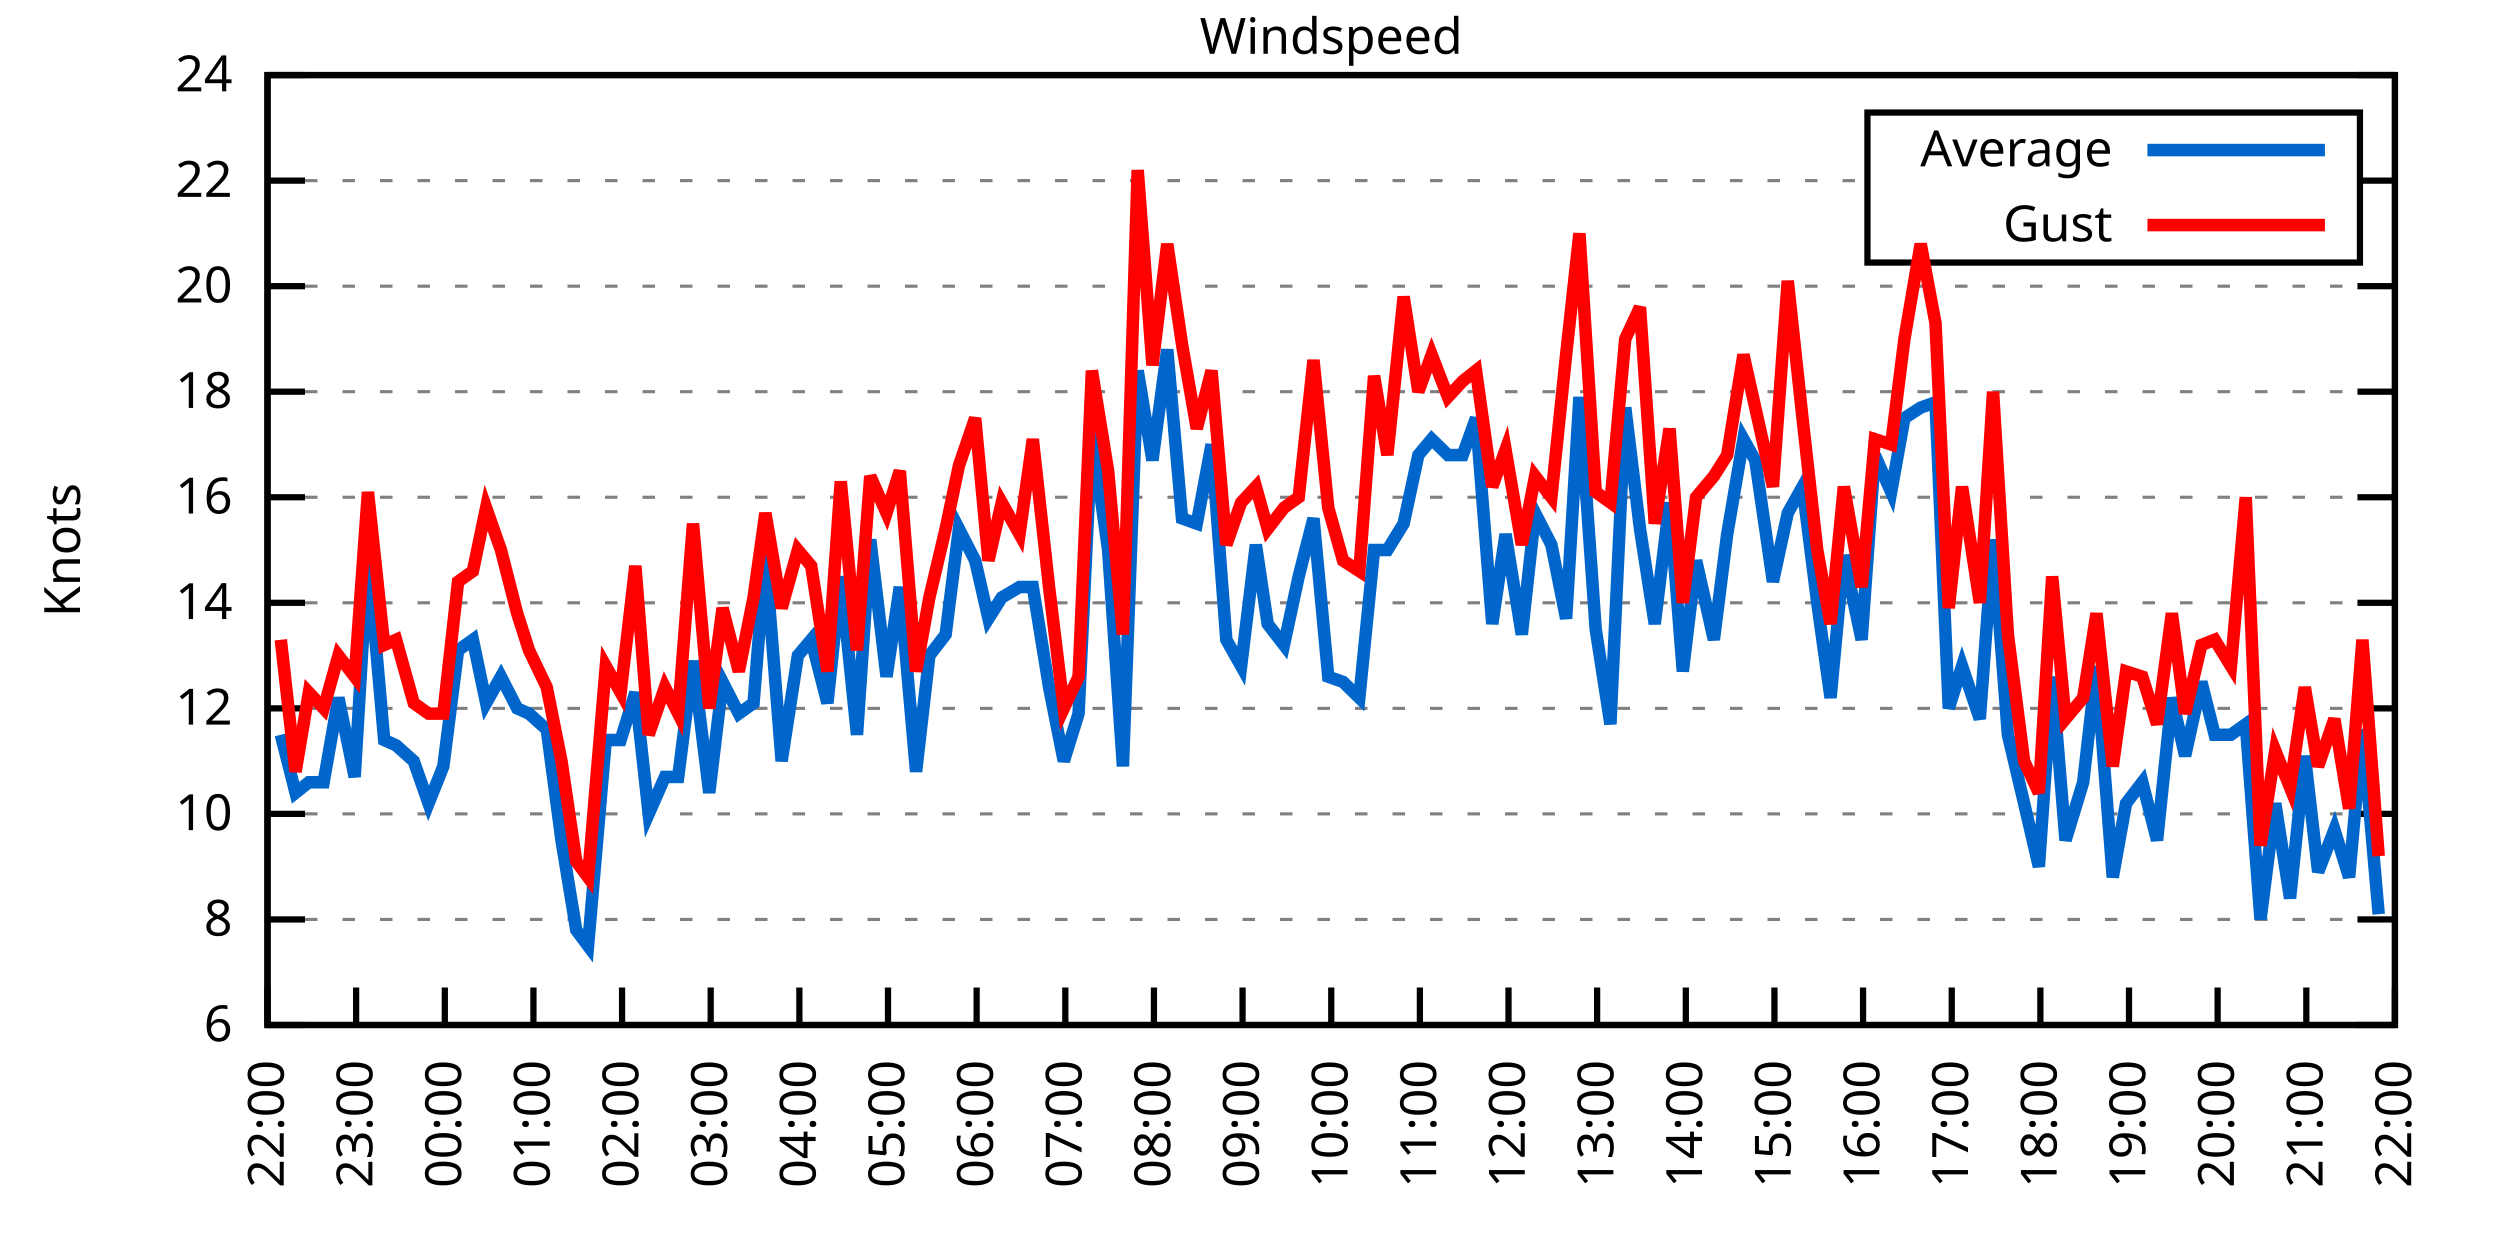
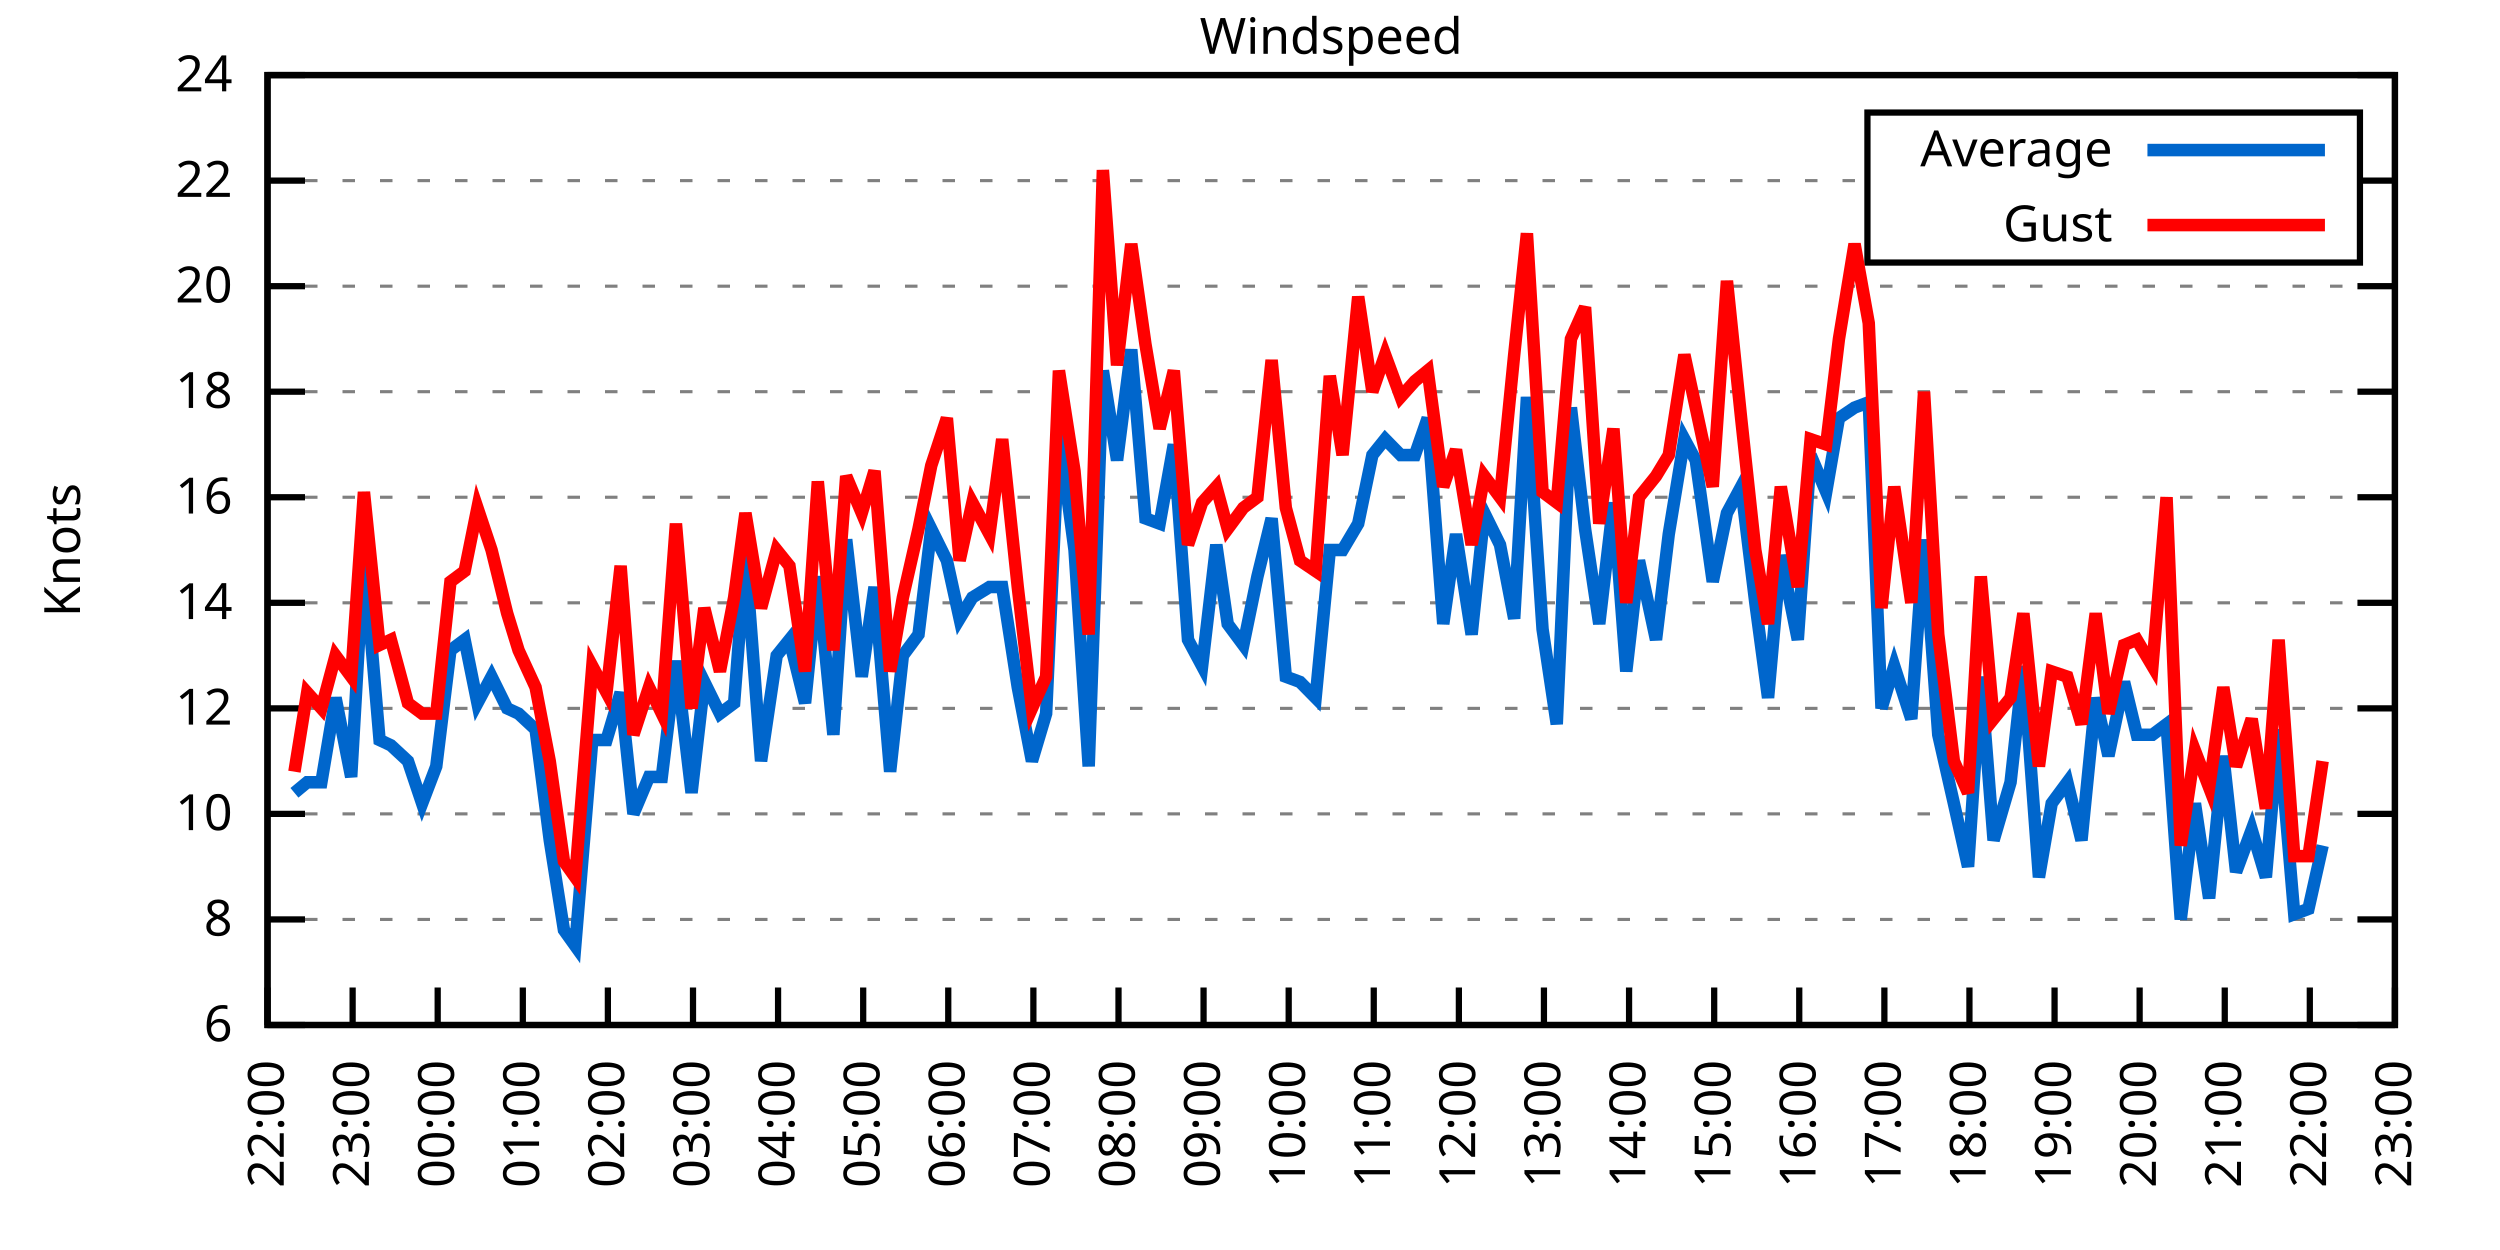
<svg xmlns="http://www.w3.org/2000/svg" xmlns:xlink="http://www.w3.org/1999/xlink" width="400" height="200" viewBox="0 0 400 200">
  <g id="gnuplot_canvas">
    <rect x="0" y="0" width="400" height="200" fill="none" />
    <defs>
      <circle id="gpDot" r="0.5" stroke-width="0.5" stroke="currentColor" />
      <path id="gpPt0" stroke-width="0.333" stroke="currentColor" d="M-1,0 h2 M0,-1 v2" />
      <path id="gpPt1" stroke-width="0.333" stroke="currentColor" d="M-1,-1 L1,1 M1,-1 L-1,1" />
      <path id="gpPt2" stroke-width="0.333" stroke="currentColor" d="M-1,0 L1,0 M0,-1 L0,1 M-1,-1 L1,1 M-1,1 L1,-1" />
      <rect id="gpPt3" stroke-width="0.333" stroke="currentColor" x="-1" y="-1" width="2" height="2" />
      <rect id="gpPt4" stroke-width="0.333" stroke="currentColor" fill="currentColor" x="-1" y="-1" width="2" height="2" />
      <circle id="gpPt5" stroke-width="0.333" stroke="currentColor" cx="0" cy="0" r="1" />
      <use xlink:href="#gpPt5" id="gpPt6" fill="currentColor" stroke="none" />
      <path id="gpPt7" stroke-width="0.333" stroke="currentColor" d="M0,-1.33 L-1.33,0.67 L1.33,0.67 z" />
      <use xlink:href="#gpPt7" id="gpPt8" fill="currentColor" stroke="none" />
      <use xlink:href="#gpPt7" id="gpPt9" stroke="currentColor" transform="rotate(180)" />
      <use xlink:href="#gpPt9" id="gpPt10" fill="currentColor" stroke="none" />
      <use xlink:href="#gpPt3" id="gpPt11" stroke="currentColor" transform="rotate(45)" />
      <use xlink:href="#gpPt11" id="gpPt12" fill="currentColor" stroke="none" />
      <path id="gpPt13" stroke-width="0.333" stroke="currentColor" d="M0,1.330 L1.265,0.411 L0.782,-1.067 L-0.782,-1.076 L-1.265,0.411 z" />
      <use xlink:href="#gpPt13" id="gpPt14" fill="currentColor" stroke="none" />
      <filter id="textbox" filterUnits="objectBoundingBox" x="0" y="0" height="1" width="1">
        <feFlood flood-color="white" flood-opacity="1" result="bgnd" />
        <feComposite in="SourceGraphic" in2="bgnd" operator="atop" />
      </filter>
      <filter id="greybox" filterUnits="objectBoundingBox" x="0" y="0" height="1" width="1">
        <feFlood flood-color="lightgrey" flood-opacity="1" result="grey" />
        <feComposite in="SourceGraphic" in2="grey" operator="atop" />
      </filter>
    </defs>
    <g fill="none" color="white" stroke="currentColor" stroke-width="1.00" stroke-linecap="butt" stroke-linejoin="miter">
</g>
    <g fill="none" color="black" stroke="currentColor" stroke-width="1.00" stroke-linecap="butt" stroke-linejoin="miter">
      <g stroke="none" shape-rendering="crispEdges">
        <polygon fill="rgb(255, 255, 255)" points="42.80,164.00 383.18,164.00 383.18,12.02 42.80,12.02 " />
      </g>
    </g>
    <g fill="none" color="black" stroke="currentColor" stroke-width="1.00" stroke-linecap="butt" stroke-linejoin="miter">
</g>
    <g fill="none" color="black" stroke="black" stroke-width="0.50" stroke-linecap="butt" stroke-linejoin="miter">
</g>
    <g fill="none" color="gray" stroke="currentColor" stroke-width="0.50" stroke-linecap="butt" stroke-linejoin="miter">
      <path stroke="gray" stroke-dasharray="2,4" class="gridline" d="M42.80,164.00 L383.19,164.00  " />
    </g>
    <g fill="none" color="gray" stroke="gray" stroke-width="1.00" stroke-linecap="butt" stroke-linejoin="miter">
</g>
    <g fill="none" color="black" stroke="currentColor" stroke-width="1.00" stroke-linecap="butt" stroke-linejoin="miter">
      <path stroke="black" d="M42.80,164.00 L48.80,164.00 M383.19,164.00 L377.19,164.00  " />
      <g transform="translate(37.20,166.60)" stroke="none" fill="black" font-family="Sans" font-size="8.00" text-anchor="end">
        <text>
          <tspan font-family="Sans"> 6</tspan>
        </text>
      </g>
    </g>
    <g fill="none" color="black" stroke="currentColor" stroke-width="1.00" stroke-linecap="butt" stroke-linejoin="miter">
</g>
    <g fill="none" color="black" stroke="black" stroke-width="0.50" stroke-linecap="butt" stroke-linejoin="miter">
</g>
    <g fill="none" color="gray" stroke="currentColor" stroke-width="0.50" stroke-linecap="butt" stroke-linejoin="miter">
      <path stroke="gray" stroke-dasharray="2,4" class="gridline" d="M42.80,147.11 L383.19,147.11  " />
    </g>
    <g fill="none" color="gray" stroke="gray" stroke-width="1.00" stroke-linecap="butt" stroke-linejoin="miter">
</g>
    <g fill="none" color="black" stroke="currentColor" stroke-width="1.00" stroke-linecap="butt" stroke-linejoin="miter">
      <path stroke="black" d="M42.80,147.11 L48.80,147.11 M383.19,147.11 L377.19,147.11  " />
      <g transform="translate(37.20,149.71)" stroke="none" fill="black" font-family="Sans" font-size="8.00" text-anchor="end">
        <text>
          <tspan font-family="Sans"> 8</tspan>
        </text>
      </g>
    </g>
    <g fill="none" color="black" stroke="currentColor" stroke-width="1.00" stroke-linecap="butt" stroke-linejoin="miter">
</g>
    <g fill="none" color="black" stroke="black" stroke-width="0.50" stroke-linecap="butt" stroke-linejoin="miter">
</g>
    <g fill="none" color="gray" stroke="currentColor" stroke-width="0.50" stroke-linecap="butt" stroke-linejoin="miter">
      <path stroke="gray" stroke-dasharray="2,4" class="gridline" d="M42.80,130.22 L383.19,130.22  " />
    </g>
    <g fill="none" color="gray" stroke="gray" stroke-width="1.00" stroke-linecap="butt" stroke-linejoin="miter">
</g>
    <g fill="none" color="black" stroke="currentColor" stroke-width="1.00" stroke-linecap="butt" stroke-linejoin="miter">
      <path stroke="black" d="M42.80,130.22 L48.80,130.22 M383.19,130.22 L377.19,130.22  " />
      <g transform="translate(37.20,132.82)" stroke="none" fill="black" font-family="Sans" font-size="8.00" text-anchor="end">
        <text>
          <tspan font-family="Sans"> 10</tspan>
        </text>
      </g>
    </g>
    <g fill="none" color="black" stroke="currentColor" stroke-width="1.00" stroke-linecap="butt" stroke-linejoin="miter">
</g>
    <g fill="none" color="black" stroke="black" stroke-width="0.50" stroke-linecap="butt" stroke-linejoin="miter">
</g>
    <g fill="none" color="gray" stroke="currentColor" stroke-width="0.50" stroke-linecap="butt" stroke-linejoin="miter">
      <path stroke="gray" stroke-dasharray="2,4" class="gridline" d="M42.80,113.34 L383.19,113.34  " />
    </g>
    <g fill="none" color="gray" stroke="gray" stroke-width="1.00" stroke-linecap="butt" stroke-linejoin="miter">
</g>
    <g fill="none" color="black" stroke="currentColor" stroke-width="1.00" stroke-linecap="butt" stroke-linejoin="miter">
      <path stroke="black" d="M42.80,113.34 L48.80,113.34 M383.19,113.34 L377.19,113.34  " />
      <g transform="translate(37.20,115.94)" stroke="none" fill="black" font-family="Sans" font-size="8.00" text-anchor="end">
        <text>
          <tspan font-family="Sans"> 12</tspan>
        </text>
      </g>
    </g>
    <g fill="none" color="black" stroke="currentColor" stroke-width="1.00" stroke-linecap="butt" stroke-linejoin="miter">
</g>
    <g fill="none" color="black" stroke="black" stroke-width="0.50" stroke-linecap="butt" stroke-linejoin="miter">
</g>
    <g fill="none" color="gray" stroke="currentColor" stroke-width="0.50" stroke-linecap="butt" stroke-linejoin="miter">
      <path stroke="gray" stroke-dasharray="2,4" class="gridline" d="M42.80,96.45 L383.19,96.45  " />
    </g>
    <g fill="none" color="gray" stroke="gray" stroke-width="1.00" stroke-linecap="butt" stroke-linejoin="miter">
</g>
    <g fill="none" color="black" stroke="currentColor" stroke-width="1.00" stroke-linecap="butt" stroke-linejoin="miter">
      <path stroke="black" d="M42.80,96.45 L48.80,96.45 M383.19,96.45 L377.19,96.45  " />
      <g transform="translate(37.20,99.05)" stroke="none" fill="black" font-family="Sans" font-size="8.00" text-anchor="end">
        <text>
          <tspan font-family="Sans"> 14</tspan>
        </text>
      </g>
    </g>
    <g fill="none" color="black" stroke="currentColor" stroke-width="1.00" stroke-linecap="butt" stroke-linejoin="miter">
</g>
    <g fill="none" color="black" stroke="black" stroke-width="0.50" stroke-linecap="butt" stroke-linejoin="miter">
</g>
    <g fill="none" color="gray" stroke="currentColor" stroke-width="0.50" stroke-linecap="butt" stroke-linejoin="miter">
      <path stroke="gray" stroke-dasharray="2,4" class="gridline" d="M42.80,79.56 L383.19,79.56  " />
    </g>
    <g fill="none" color="gray" stroke="gray" stroke-width="1.00" stroke-linecap="butt" stroke-linejoin="miter">
</g>
    <g fill="none" color="black" stroke="currentColor" stroke-width="1.00" stroke-linecap="butt" stroke-linejoin="miter">
      <path stroke="black" d="M42.80,79.56 L48.80,79.56 M383.19,79.56 L377.19,79.56  " />
      <g transform="translate(37.20,82.16)" stroke="none" fill="black" font-family="Sans" font-size="8.00" text-anchor="end">
        <text>
          <tspan font-family="Sans"> 16</tspan>
        </text>
      </g>
    </g>
    <g fill="none" color="black" stroke="currentColor" stroke-width="1.00" stroke-linecap="butt" stroke-linejoin="miter">
</g>
    <g fill="none" color="black" stroke="black" stroke-width="0.50" stroke-linecap="butt" stroke-linejoin="miter">
</g>
    <g fill="none" color="gray" stroke="currentColor" stroke-width="0.50" stroke-linecap="butt" stroke-linejoin="miter">
      <path stroke="gray" stroke-dasharray="2,4" class="gridline" d="M42.80,62.67 L383.19,62.67  " />
    </g>
    <g fill="none" color="gray" stroke="gray" stroke-width="1.00" stroke-linecap="butt" stroke-linejoin="miter">
</g>
    <g fill="none" color="black" stroke="currentColor" stroke-width="1.00" stroke-linecap="butt" stroke-linejoin="miter">
      <path stroke="black" d="M42.80,62.67 L48.80,62.67 M383.19,62.67 L377.19,62.67  " />
      <g transform="translate(37.20,65.27)" stroke="none" fill="black" font-family="Sans" font-size="8.00" text-anchor="end">
        <text>
          <tspan font-family="Sans"> 18</tspan>
        </text>
      </g>
    </g>
    <g fill="none" color="black" stroke="currentColor" stroke-width="1.00" stroke-linecap="butt" stroke-linejoin="miter">
</g>
    <g fill="none" color="black" stroke="black" stroke-width="0.50" stroke-linecap="butt" stroke-linejoin="miter">
</g>
    <g fill="none" color="gray" stroke="currentColor" stroke-width="0.50" stroke-linecap="butt" stroke-linejoin="miter">
      <path stroke="gray" stroke-dasharray="2,4" class="gridline" d="M42.80,45.79 L383.19,45.79  " />
    </g>
    <g fill="none" color="gray" stroke="gray" stroke-width="1.00" stroke-linecap="butt" stroke-linejoin="miter">
</g>
    <g fill="none" color="black" stroke="currentColor" stroke-width="1.00" stroke-linecap="butt" stroke-linejoin="miter">
      <path stroke="black" d="M42.80,45.79 L48.80,45.79 M383.19,45.79 L377.19,45.79  " />
      <g transform="translate(37.20,48.39)" stroke="none" fill="black" font-family="Sans" font-size="8.00" text-anchor="end">
        <text>
          <tspan font-family="Sans"> 20</tspan>
        </text>
      </g>
    </g>
    <g fill="none" color="black" stroke="currentColor" stroke-width="1.00" stroke-linecap="butt" stroke-linejoin="miter">
</g>
    <g fill="none" color="black" stroke="black" stroke-width="0.50" stroke-linecap="butt" stroke-linejoin="miter">
</g>
    <g fill="none" color="gray" stroke="currentColor" stroke-width="0.50" stroke-linecap="butt" stroke-linejoin="miter">
      <path stroke="gray" stroke-dasharray="2,4" class="gridline" d="M42.80,28.90 L298.79,28.90 M377.59,28.90 L383.19,28.90  " />
    </g>
    <g fill="none" color="gray" stroke="gray" stroke-width="1.00" stroke-linecap="butt" stroke-linejoin="miter">
</g>
    <g fill="none" color="black" stroke="currentColor" stroke-width="1.00" stroke-linecap="butt" stroke-linejoin="miter">
      <path stroke="black" d="M42.80,28.90 L48.80,28.90 M383.19,28.90 L377.19,28.90  " />
      <g transform="translate(37.20,31.50)" stroke="none" fill="black" font-family="Sans" font-size="8.00" text-anchor="end">
        <text>
          <tspan font-family="Sans"> 22</tspan>
        </text>
      </g>
    </g>
    <g fill="none" color="black" stroke="currentColor" stroke-width="1.00" stroke-linecap="butt" stroke-linejoin="miter">
</g>
    <g fill="none" color="black" stroke="black" stroke-width="0.50" stroke-linecap="butt" stroke-linejoin="miter">
</g>
    <g fill="none" color="gray" stroke="currentColor" stroke-width="0.50" stroke-linecap="butt" stroke-linejoin="miter">
      <path stroke="gray" stroke-dasharray="2,4" class="gridline" d="M42.80,12.01 L383.19,12.01  " />
    </g>
    <g fill="none" color="gray" stroke="gray" stroke-width="1.00" stroke-linecap="butt" stroke-linejoin="miter">
</g>
    <g fill="none" color="black" stroke="currentColor" stroke-width="1.00" stroke-linecap="butt" stroke-linejoin="miter">
      <path stroke="black" d="M42.80,12.01 L48.80,12.01 M383.19,12.01 L377.19,12.01  " />
      <g transform="translate(37.20,14.61)" stroke="none" fill="black" font-family="Sans" font-size="8.00" text-anchor="end">
        <text>
          <tspan font-family="Sans"> 24</tspan>
        </text>
      </g>
    </g>
    <g fill="none" color="black" stroke="currentColor" stroke-width="1.00" stroke-linecap="butt" stroke-linejoin="miter">
      <path stroke="black" d="M42.80,164.00 L42.80,158.00  " />
      <g transform="translate(45.40,169.60) rotate(270.00)" stroke="none" fill="black" font-family="Sans" font-size="8.00" text-anchor="end">
        <text>
          <tspan font-family="Sans">22:00</tspan>
        </text>
      </g>
    </g>
    <g fill="none" color="black" stroke="currentColor" stroke-width="1.00" stroke-linecap="butt" stroke-linejoin="miter">
-       <path stroke="black" d="M56.98,164.00 L56.98,158.00  " />
-       <g transform="translate(59.58,169.60) rotate(270.00)" stroke="none" fill="black" font-family="Sans" font-size="8.00" text-anchor="end">
+       <path stroke="black" d="M56.42,164.00 L56.42,158.00  " />
+       <g transform="translate(59.02,169.60) rotate(270.00)" stroke="none" fill="black" font-family="Sans" font-size="8.00" text-anchor="end">
        <text>
          <tspan font-family="Sans">23:00</tspan>
        </text>
      </g>
    </g>
    <g fill="none" color="black" stroke="currentColor" stroke-width="1.00" stroke-linecap="butt" stroke-linejoin="miter">
-       <path stroke="black" d="M71.17,164.00 L71.17,158.00  " />
-       <g transform="translate(73.77,169.60) rotate(270.00)" stroke="none" fill="black" font-family="Sans" font-size="8.00" text-anchor="end">
+       <path stroke="black" d="M70.03,164.00 L70.03,158.00  " />
+       <g transform="translate(72.63,169.60) rotate(270.00)" stroke="none" fill="black" font-family="Sans" font-size="8.00" text-anchor="end">
        <text>
          <tspan font-family="Sans">00:00</tspan>
        </text>
      </g>
    </g>
    <g fill="none" color="black" stroke="currentColor" stroke-width="1.00" stroke-linecap="butt" stroke-linejoin="miter">
-       <path stroke="black" d="M85.35,164.00 L85.35,158.00  " />
-       <g transform="translate(87.95,169.60) rotate(270.00)" stroke="none" fill="black" font-family="Sans" font-size="8.00" text-anchor="end">
+       <path stroke="black" d="M83.65,164.00 L83.65,158.00  " />
+       <g transform="translate(86.25,169.60) rotate(270.00)" stroke="none" fill="black" font-family="Sans" font-size="8.00" text-anchor="end">
        <text>
          <tspan font-family="Sans">01:00</tspan>
        </text>
      </g>
    </g>
    <g fill="none" color="black" stroke="currentColor" stroke-width="1.00" stroke-linecap="butt" stroke-linejoin="miter">
-       <path stroke="black" d="M99.53,164.00 L99.53,158.00  " />
-       <g transform="translate(102.13,169.60) rotate(270.00)" stroke="none" fill="black" font-family="Sans" font-size="8.00" text-anchor="end">
+       <path stroke="black" d="M97.26,164.00 L97.26,158.00  " />
+       <g transform="translate(99.86,169.60) rotate(270.00)" stroke="none" fill="black" font-family="Sans" font-size="8.00" text-anchor="end">
        <text>
          <tspan font-family="Sans">02:00</tspan>
        </text>
      </g>
    </g>
    <g fill="none" color="black" stroke="currentColor" stroke-width="1.00" stroke-linecap="butt" stroke-linejoin="miter">
-       <path stroke="black" d="M113.71,164.00 L113.71,158.00  " />
-       <g transform="translate(116.31,169.60) rotate(270.00)" stroke="none" fill="black" font-family="Sans" font-size="8.00" text-anchor="end">
+       <path stroke="black" d="M110.88,164.00 L110.88,158.00  " />
+       <g transform="translate(113.48,169.60) rotate(270.00)" stroke="none" fill="black" font-family="Sans" font-size="8.00" text-anchor="end">
        <text>
          <tspan font-family="Sans">03:00</tspan>
        </text>
      </g>
    </g>
    <g fill="none" color="black" stroke="currentColor" stroke-width="1.00" stroke-linecap="butt" stroke-linejoin="miter">
-       <path stroke="black" d="M127.90,164.00 L127.90,158.00  " />
-       <g transform="translate(130.50,169.60) rotate(270.00)" stroke="none" fill="black" font-family="Sans" font-size="8.00" text-anchor="end">
+       <path stroke="black" d="M124.49,164.00 L124.49,158.00  " />
+       <g transform="translate(127.09,169.60) rotate(270.00)" stroke="none" fill="black" font-family="Sans" font-size="8.00" text-anchor="end">
        <text>
          <tspan font-family="Sans">04:00</tspan>
        </text>
      </g>
    </g>
    <g fill="none" color="black" stroke="currentColor" stroke-width="1.00" stroke-linecap="butt" stroke-linejoin="miter">
-       <path stroke="black" d="M142.08,164.00 L142.08,158.00  " />
-       <g transform="translate(144.68,169.60) rotate(270.00)" stroke="none" fill="black" font-family="Sans" font-size="8.00" text-anchor="end">
+       <path stroke="black" d="M138.11,164.00 L138.11,158.00  " />
+       <g transform="translate(140.71,169.60) rotate(270.00)" stroke="none" fill="black" font-family="Sans" font-size="8.00" text-anchor="end">
        <text>
          <tspan font-family="Sans">05:00</tspan>
        </text>
      </g>
    </g>
    <g fill="none" color="black" stroke="currentColor" stroke-width="1.00" stroke-linecap="butt" stroke-linejoin="miter">
-       <path stroke="black" d="M156.26,164.00 L156.26,158.00  " />
-       <g transform="translate(158.86,169.60) rotate(270.00)" stroke="none" fill="black" font-family="Sans" font-size="8.00" text-anchor="end">
+       <path stroke="black" d="M151.72,164.00 L151.72,158.00  " />
+       <g transform="translate(154.32,169.60) rotate(270.00)" stroke="none" fill="black" font-family="Sans" font-size="8.00" text-anchor="end">
        <text>
          <tspan font-family="Sans">06:00</tspan>
        </text>
      </g>
    </g>
    <g fill="none" color="black" stroke="currentColor" stroke-width="1.00" stroke-linecap="butt" stroke-linejoin="miter">
-       <path stroke="black" d="M170.45,164.00 L170.45,158.00  " />
-       <g transform="translate(173.05,169.60) rotate(270.00)" stroke="none" fill="black" font-family="Sans" font-size="8.00" text-anchor="end">
+       <path stroke="black" d="M165.34,164.00 L165.34,158.00  " />
+       <g transform="translate(167.94,169.60) rotate(270.00)" stroke="none" fill="black" font-family="Sans" font-size="8.00" text-anchor="end">
        <text>
          <tspan font-family="Sans">07:00</tspan>
        </text>
      </g>
    </g>
    <g fill="none" color="black" stroke="currentColor" stroke-width="1.00" stroke-linecap="butt" stroke-linejoin="miter">
-       <path stroke="black" d="M184.63,164.00 L184.63,158.00  " />
-       <g transform="translate(187.23,169.60) rotate(270.00)" stroke="none" fill="black" font-family="Sans" font-size="8.00" text-anchor="end">
+       <path stroke="black" d="M178.96,164.00 L178.96,158.00  " />
+       <g transform="translate(181.56,169.60) rotate(270.00)" stroke="none" fill="black" font-family="Sans" font-size="8.00" text-anchor="end">
        <text>
          <tspan font-family="Sans">08:00</tspan>
        </text>
      </g>
    </g>
    <g fill="none" color="black" stroke="currentColor" stroke-width="1.00" stroke-linecap="butt" stroke-linejoin="miter">
-       <path stroke="black" d="M198.81,164.00 L198.81,158.00  " />
-       <g transform="translate(201.41,169.60) rotate(270.00)" stroke="none" fill="black" font-family="Sans" font-size="8.00" text-anchor="end">
+       <path stroke="black" d="M192.57,164.00 L192.57,158.00  " />
+       <g transform="translate(195.17,169.60) rotate(270.00)" stroke="none" fill="black" font-family="Sans" font-size="8.00" text-anchor="end">
        <text>
          <tspan font-family="Sans">09:00</tspan>
        </text>
      </g>
    </g>
    <g fill="none" color="black" stroke="currentColor" stroke-width="1.00" stroke-linecap="butt" stroke-linejoin="miter">
-       <path stroke="black" d="M213.00,164.00 L213.00,158.00  " />
-       <g transform="translate(215.60,169.60) rotate(270.00)" stroke="none" fill="black" font-family="Sans" font-size="8.00" text-anchor="end">
+       <path stroke="black" d="M206.19,164.00 L206.19,158.00  " />
+       <g transform="translate(208.79,169.60) rotate(270.00)" stroke="none" fill="black" font-family="Sans" font-size="8.00" text-anchor="end">
        <text>
          <tspan font-family="Sans">10:00</tspan>
        </text>
      </g>
    </g>
    <g fill="none" color="black" stroke="currentColor" stroke-width="1.00" stroke-linecap="butt" stroke-linejoin="miter">
-       <path stroke="black" d="M227.18,164.00 L227.18,158.00  " />
-       <g transform="translate(229.78,169.60) rotate(270.00)" stroke="none" fill="black" font-family="Sans" font-size="8.00" text-anchor="end">
+       <path stroke="black" d="M219.80,164.00 L219.80,158.00  " />
+       <g transform="translate(222.40,169.60) rotate(270.00)" stroke="none" fill="black" font-family="Sans" font-size="8.00" text-anchor="end">
        <text>
          <tspan font-family="Sans">11:00</tspan>
        </text>
      </g>
    </g>
    <g fill="none" color="black" stroke="currentColor" stroke-width="1.00" stroke-linecap="butt" stroke-linejoin="miter">
-       <path stroke="black" d="M241.36,164.00 L241.36,158.00  " />
-       <g transform="translate(243.96,169.60) rotate(270.00)" stroke="none" fill="black" font-family="Sans" font-size="8.00" text-anchor="end">
+       <path stroke="black" d="M233.42,164.00 L233.42,158.00  " />
+       <g transform="translate(236.02,169.60) rotate(270.00)" stroke="none" fill="black" font-family="Sans" font-size="8.00" text-anchor="end">
        <text>
          <tspan font-family="Sans">12:00</tspan>
        </text>
      </g>
    </g>
    <g fill="none" color="black" stroke="currentColor" stroke-width="1.00" stroke-linecap="butt" stroke-linejoin="miter">
-       <path stroke="black" d="M255.54,164.00 L255.54,158.00  " />
-       <g transform="translate(258.14,169.60) rotate(270.00)" stroke="none" fill="black" font-family="Sans" font-size="8.00" text-anchor="end">
+       <path stroke="black" d="M247.03,164.00 L247.03,158.00  " />
+       <g transform="translate(249.63,169.60) rotate(270.00)" stroke="none" fill="black" font-family="Sans" font-size="8.00" text-anchor="end">
        <text>
          <tspan font-family="Sans">13:00</tspan>
        </text>
      </g>
    </g>
    <g fill="none" color="black" stroke="currentColor" stroke-width="1.00" stroke-linecap="butt" stroke-linejoin="miter">
-       <path stroke="black" d="M269.73,164.00 L269.73,158.00  " />
-       <g transform="translate(272.33,169.60) rotate(270.00)" stroke="none" fill="black" font-family="Sans" font-size="8.00" text-anchor="end">
+       <path stroke="black" d="M260.65,164.00 L260.65,158.00  " />
+       <g transform="translate(263.25,169.60) rotate(270.00)" stroke="none" fill="black" font-family="Sans" font-size="8.00" text-anchor="end">
        <text>
          <tspan font-family="Sans">14:00</tspan>
        </text>
      </g>
    </g>
    <g fill="none" color="black" stroke="currentColor" stroke-width="1.00" stroke-linecap="butt" stroke-linejoin="miter">
-       <path stroke="black" d="M283.91,164.00 L283.91,158.00  " />
-       <g transform="translate(286.51,169.60) rotate(270.00)" stroke="none" fill="black" font-family="Sans" font-size="8.00" text-anchor="end">
+       <path stroke="black" d="M274.27,164.00 L274.27,158.00  " />
+       <g transform="translate(276.87,169.60) rotate(270.00)" stroke="none" fill="black" font-family="Sans" font-size="8.00" text-anchor="end">
        <text>
          <tspan font-family="Sans">15:00</tspan>
        </text>
      </g>
    </g>
    <g fill="none" color="black" stroke="currentColor" stroke-width="1.00" stroke-linecap="butt" stroke-linejoin="miter">
-       <path stroke="black" d="M298.09,164.00 L298.09,158.00  " />
-       <g transform="translate(300.69,169.60) rotate(270.00)" stroke="none" fill="black" font-family="Sans" font-size="8.00" text-anchor="end">
+       <path stroke="black" d="M287.88,164.00 L287.88,158.00  " />
+       <g transform="translate(290.48,169.60) rotate(270.00)" stroke="none" fill="black" font-family="Sans" font-size="8.00" text-anchor="end">
        <text>
          <tspan font-family="Sans">16:00</tspan>
        </text>
      </g>
    </g>
    <g fill="none" color="black" stroke="currentColor" stroke-width="1.00" stroke-linecap="butt" stroke-linejoin="miter">
-       <path stroke="black" d="M312.28,164.00 L312.28,158.00  " />
-       <g transform="translate(314.88,169.60) rotate(270.00)" stroke="none" fill="black" font-family="Sans" font-size="8.00" text-anchor="end">
+       <path stroke="black" d="M301.50,164.00 L301.50,158.00  " />
+       <g transform="translate(304.10,169.60) rotate(270.00)" stroke="none" fill="black" font-family="Sans" font-size="8.00" text-anchor="end">
        <text>
          <tspan font-family="Sans">17:00</tspan>
        </text>
      </g>
    </g>
    <g fill="none" color="black" stroke="currentColor" stroke-width="1.00" stroke-linecap="butt" stroke-linejoin="miter">
-       <path stroke="black" d="M326.46,164.00 L326.46,158.00  " />
-       <g transform="translate(329.06,169.60) rotate(270.00)" stroke="none" fill="black" font-family="Sans" font-size="8.00" text-anchor="end">
+       <path stroke="black" d="M315.11,164.00 L315.11,158.00  " />
+       <g transform="translate(317.71,169.60) rotate(270.00)" stroke="none" fill="black" font-family="Sans" font-size="8.00" text-anchor="end">
        <text>
          <tspan font-family="Sans">18:00</tspan>
        </text>
      </g>
    </g>
    <g fill="none" color="black" stroke="currentColor" stroke-width="1.00" stroke-linecap="butt" stroke-linejoin="miter">
-       <path stroke="black" d="M340.64,164.00 L340.64,158.00  " />
-       <g transform="translate(343.24,169.60) rotate(270.00)" stroke="none" fill="black" font-family="Sans" font-size="8.00" text-anchor="end">
+       <path stroke="black" d="M328.73,164.00 L328.73,158.00  " />
+       <g transform="translate(331.33,169.60) rotate(270.00)" stroke="none" fill="black" font-family="Sans" font-size="8.00" text-anchor="end">
        <text>
          <tspan font-family="Sans">19:00</tspan>
        </text>
      </g>
    </g>
    <g fill="none" color="black" stroke="currentColor" stroke-width="1.00" stroke-linecap="butt" stroke-linejoin="miter">
-       <path stroke="black" d="M354.82,164.00 L354.82,158.00  " />
-       <g transform="translate(357.42,169.60) rotate(270.00)" stroke="none" fill="black" font-family="Sans" font-size="8.00" text-anchor="end">
+       <path stroke="black" d="M342.34,164.00 L342.34,158.00  " />
+       <g transform="translate(344.94,169.60) rotate(270.00)" stroke="none" fill="black" font-family="Sans" font-size="8.00" text-anchor="end">
        <text>
          <tspan font-family="Sans">20:00</tspan>
        </text>
      </g>
    </g>
    <g fill="none" color="black" stroke="currentColor" stroke-width="1.00" stroke-linecap="butt" stroke-linejoin="miter">
-       <path stroke="black" d="M369.01,164.00 L369.01,158.00  " />
-       <g transform="translate(371.61,169.60) rotate(270.00)" stroke="none" fill="black" font-family="Sans" font-size="8.00" text-anchor="end">
+       <path stroke="black" d="M355.96,164.00 L355.96,158.00  " />
+       <g transform="translate(358.56,169.60) rotate(270.00)" stroke="none" fill="black" font-family="Sans" font-size="8.00" text-anchor="end">
        <text>
          <tspan font-family="Sans">21:00</tspan>
+         </text>
+       </g>
+     </g>
+     <g fill="none" color="black" stroke="currentColor" stroke-width="1.00" stroke-linecap="butt" stroke-linejoin="miter">
+       <path stroke="black" d="M369.57,164.00 L369.57,158.00  " />
+       <g transform="translate(372.17,169.60) rotate(270.00)" stroke="none" fill="black" font-family="Sans" font-size="8.00" text-anchor="end">
+         <text>
+           <tspan font-family="Sans">22:00</tspan>
        </text>
      </g>
    </g>
    <g fill="none" color="black" stroke="currentColor" stroke-width="1.00" stroke-linecap="butt" stroke-linejoin="miter">
      <path stroke="black" d="M383.19,164.00 L383.19,158.00  " />
      <g transform="translate(385.79,169.60) rotate(270.00)" stroke="none" fill="black" font-family="Sans" font-size="8.00" text-anchor="end">
        <text>
-           <tspan font-family="Sans">22:00</tspan>
+           <tspan font-family="Sans">23:00</tspan>
        </text>
      </g>
    </g>
    <g fill="none" color="black" stroke="currentColor" stroke-width="1.00" stroke-linecap="butt" stroke-linejoin="miter">
</g>
    <g fill="none" color="black" stroke="currentColor" stroke-width="1.00" stroke-linecap="butt" stroke-linejoin="miter">
      <path stroke="black" d="M42.80,12.01 L42.80,164.00 L383.19,164.00 L383.19,12.01 L42.80,12.01 Z  " />
    </g>
    <g fill="none" color="black" stroke="currentColor" stroke-width="1.00" stroke-linecap="butt" stroke-linejoin="miter">
</g>
    <g fill="none" color="black" stroke="currentColor" stroke-width="1.00" stroke-linecap="butt" stroke-linejoin="miter">
      <path stroke="black" d="M298.79,42.01 L298.79,18.01 L377.59,18.01 L377.59,42.01 L298.79,42.01 Z  " />
    </g>
    <g id="Windspeed_plot_1">
      <g fill="none" color="white" stroke="black" stroke-width="2.00" stroke-linecap="butt" stroke-linejoin="miter">
</g>
      <g fill="none" color="black" stroke="currentColor" stroke-width="2.00" stroke-linecap="butt" stroke-linejoin="miter">
        <g transform="translate(337.99,26.61)" stroke="none" fill="black" font-family="Sans" font-size="8.00" text-anchor="end">
          <text>
            <tspan font-family="Sans">Average</tspan>
          </text>
        </g>
      </g>
      <g fill="none" color="black" stroke="currentColor" stroke-width="2.00" stroke-linecap="butt" stroke-linejoin="miter">
-         <path stroke="rgb(  0, 102, 204)" d="M343.59,24.01 L371.99,24.01 M44.93,117.56 L47.29,126.85 L49.42,125.16 L51.78,125.16 L54.15,111.65 L56.75,124.31   L58.87,88.85 L61.47,118.40 L63.37,119.25 L66.20,121.78 L68.57,128.54 L70.93,122.62 L73.29,104.05 L75.66,102.36   L77.78,112.49 L80.15,108.27 L82.75,113.34 L84.64,114.18 L87.48,116.71 L89.84,134.45 L92.20,148.80 L94.09,151.33   L96.93,118.40 L99.30,118.40 L101.66,110.80 L103.79,130.22 L106.39,124.31 L108.51,124.31 L110.88,105.74 L113.48,126.85   L115.61,109.11 L118.21,114.18 L120.57,112.49 L122.46,88.85 L125.06,121.78 L127.66,104.89 L129.79,102.36 L132.39,112.49   L134.52,92.23 L137.12,117.56 L139.24,86.32 L141.84,108.27 L143.97,93.92 L146.57,123.47 L148.70,104.89 L151.30,101.52   L153.43,84.63 L156.03,89.69 L158.15,98.98 L160.28,95.60 L163.12,93.92 L165.25,93.92 L167.85,109.96 L170.21,121.78   L172.57,114.18 L174.70,69.43 L177.30,88.00 L179.67,122.62 L182.03,59.30 L184.39,73.65 L186.76,55.92 L189.12,82.94   L191.48,83.78 L193.85,71.12 L196.21,102.36 L198.58,106.58 L200.94,87.16 L202.83,99.83 L205.43,103.20 L207.79,92.23   L210.16,82.94 L212.52,108.27 L214.89,109.11 L217.49,111.65 L219.85,88.00 L221.98,88.00 L224.58,83.78 L226.94,72.81   L229.07,70.27 L231.67,72.81 L234.03,72.81 L236.16,66.90 L238.76,99.83 L240.89,85.47 L243.49,101.52 L245.62,82.09   L248.22,87.16 L250.58,98.98 L252.71,63.52 L255.31,100.67 L257.67,115.87 L260.04,65.21 L262.40,84.63 L264.76,99.83   L267.13,80.41 L269.25,107.43 L271.38,89.69 L274.22,102.36 L276.35,85.47 L278.95,70.27 L280.84,73.65 L283.67,93.07   L286.04,82.09 L288.40,77.87 L290.76,96.45 L292.89,111.65 L295.02,88.85 L297.86,102.36 L299.98,72.81 L302.58,78.72   L304.71,66.90 L307.31,65.21 L309.68,64.36 L311.80,113.34 L313.93,106.58 L316.77,115.03 L318.89,86.32 L321.26,117.56   L323.86,128.54 L326.22,138.67 L328.35,108.27 L330.48,134.45 L333.31,125.16 L335.44,106.58 L338.04,140.36 L340.17,128.54   L342.77,125.16 L345.13,134.45 L347.50,111.65 L349.62,120.94 L352.22,109.11 L354.35,117.56 L356.95,117.56 L359.32,115.87   L361.68,147.11 L364.04,128.54 L366.41,143.73 L368.77,120.94 L370.90,139.51 L373.50,132.76 L375.86,140.36 L377.99,116.71   L380.59,146.27  " />
+         <path stroke="rgb(  0, 102, 204)" d="M343.59,24.01 L371.99,24.01 M47.11,126.85 L49.15,125.16 L51.42,125.16 L53.69,111.65 L56.19,124.31 L58.23,88.85   L60.73,118.40 L62.54,119.25 L65.27,121.78 L67.54,128.54 L69.80,122.62 L72.07,104.05 L74.34,102.36 L76.39,112.49   L78.65,108.27 L81.15,113.34 L82.97,114.18 L85.69,116.71 L87.96,134.45 L90.23,148.80 L92.04,151.33 L94.77,118.40   L97.04,118.40 L99.30,110.80 L101.35,130.22 L103.84,124.31 L105.89,124.31 L108.15,105.74 L110.65,126.85 L112.69,109.11   L115.19,114.18 L117.46,112.49 L119.27,88.85 L121.77,121.78 L124.27,104.89 L126.31,102.36 L128.81,112.49 L130.85,92.23   L133.34,117.56 L135.39,86.32 L137.88,108.27 L139.92,93.92 L142.42,123.47 L144.46,104.89 L146.96,101.52 L149.00,84.63   L151.50,89.69 L153.54,98.98 L155.58,95.60 L158.31,93.92 L160.35,93.92 L162.84,109.96 L165.11,121.78 L167.38,114.18   L169.43,69.43 L171.92,88.00 L174.19,122.62 L176.46,59.30 L178.73,73.65 L181.00,55.92 L183.27,82.94 L185.54,83.78   L187.81,71.12 L190.08,102.36 L192.34,106.58 L194.61,87.16 L196.43,99.83 L198.93,103.20 L201.19,92.23 L203.46,82.94   L205.73,108.27 L208.00,109.11 L210.50,111.65 L212.77,88.00 L214.81,88.00 L217.31,83.78 L219.58,72.81 L221.62,70.27   L224.11,72.81 L226.38,72.81 L228.43,66.90 L230.92,99.83 L232.96,85.47 L235.46,101.52 L237.50,82.09 L240.00,87.16   L242.27,98.98 L244.31,63.52 L246.81,100.67 L249.08,115.87 L251.35,65.21 L253.61,84.63 L255.88,99.83 L258.15,80.41   L260.20,107.43 L262.24,89.69 L264.96,102.36 L267.00,85.47 L269.50,70.27 L271.32,73.65 L274.04,93.07 L276.31,82.09   L278.58,77.87 L280.85,96.45 L282.89,111.65 L284.93,88.85 L287.65,102.36 L289.70,72.81 L292.19,78.72 L294.23,66.90   L296.73,65.21 L299.00,64.36 L301.04,113.34 L303.08,106.58 L305.81,115.03 L307.85,86.32 L310.12,117.56 L312.62,128.54   L314.89,138.67 L316.93,108.27 L318.97,134.45 L321.69,125.16 L323.74,106.58 L326.23,140.36 L328.27,128.54 L330.77,125.16   L333.04,134.45 L335.31,111.65 L337.35,120.94 L339.85,109.11 L341.89,117.56 L344.39,117.56 L346.65,115.87 L348.92,147.11   L351.19,128.54 L353.46,143.73 L355.73,120.94 L357.77,139.51 L360.27,132.76 L362.54,140.36 L364.58,116.71 L367.08,146.27   L369.35,145.42 L371.62,135.29  " />
      </g>
    </g>
    <g id="Windspeed_plot_2">
      <g fill="none" color="black" stroke="currentColor" stroke-width="2.00" stroke-linecap="butt" stroke-linejoin="miter">
        <g transform="translate(337.99,38.61)" stroke="none" fill="black" font-family="Sans" font-size="8.00" text-anchor="end">
          <text>
            <tspan font-family="Sans">Gust</tspan>
          </text>
        </g>
      </g>
      <g fill="none" color="black" stroke="currentColor" stroke-width="2.00" stroke-linecap="butt" stroke-linejoin="miter">
-         <path stroke="rgb(255,   0,   0)" d="M343.59,36.01 L371.99,36.01 M44.93,102.36 L47.29,123.47 L49.42,110.80 L51.78,113.34 L54.15,104.89 L56.75,108.27   L58.87,78.72 L61.47,103.20 L63.37,102.36 L66.20,112.49 L68.57,114.18 L70.93,114.18 L73.29,93.07 L75.66,91.38   L77.78,81.25 L80.15,88.00 L82.75,98.14 L84.64,104.05 L87.48,109.96 L89.84,121.78 L92.20,137.82 L94.09,140.36   L96.93,106.58 L99.30,110.80 L101.66,90.54 L103.79,117.56 L106.39,109.96 L108.51,114.18 L110.88,83.78 L113.48,113.34   L115.61,97.29 L118.21,107.43 L120.57,95.60 L122.46,82.09 L125.06,97.29 L127.66,88.00 L129.79,90.54 L132.39,107.43   L134.52,77.03 L137.12,104.05 L139.24,76.18 L141.84,82.09 L143.97,75.34 L146.57,107.43 L148.70,95.60 L151.30,84.63   L153.43,74.49 L156.03,66.90 L158.15,89.69 L160.28,80.41 L163.12,85.47 L165.25,70.27 L167.85,93.92 L170.21,113.34   L172.57,108.27 L174.70,59.30 L177.30,75.34 L179.67,101.52 L182.03,27.21 L184.39,58.45 L186.76,39.03 L189.12,55.07   L191.48,68.58 L193.85,59.30 L196.21,87.16 L198.58,80.41 L200.94,77.87 L202.83,84.63 L205.43,81.25 L207.79,79.56   L210.16,57.61 L212.52,81.25 L214.89,89.69 L217.49,91.38 L219.85,60.14 L221.98,72.81 L224.58,47.47 L226.94,62.67   L229.07,56.76 L231.67,63.52 L234.03,60.98 L236.16,59.30 L238.76,77.87 L240.89,71.96 L243.49,87.16 L245.62,76.18   L248.22,79.56 L250.58,56.76 L252.71,37.34 L255.31,78.72 L257.67,80.41 L260.04,54.23 L262.40,49.16 L264.76,83.78   L267.13,68.58 L269.25,96.45 L271.38,79.56 L274.22,76.18 L276.35,72.81 L278.95,56.76 L280.84,65.21 L283.67,77.87   L286.04,44.94 L288.40,66.90 L290.76,88.00 L292.89,99.83 L295.02,77.87 L297.86,93.92 L299.98,70.27 L302.58,71.12   L304.71,54.23 L307.31,39.03 L309.68,51.70 L311.80,97.29 L313.93,77.87 L316.77,96.45 L318.89,62.67 L321.26,101.52   L323.86,121.78 L326.22,126.85 L328.35,92.23 L330.48,115.03 L333.31,111.65 L335.44,98.14 L338.04,122.62 L340.17,107.43   L342.77,108.27 L345.13,115.87 L347.50,98.14 L349.62,114.18 L352.22,103.20 L354.35,102.36 L356.95,106.58 L359.32,79.56   L361.68,135.29 L364.04,120.09 L366.41,126.00 L368.77,109.96 L370.90,122.62 L373.50,115.03 L375.86,129.38 L377.99,102.36   L380.59,136.98  " />
+         <path stroke="rgb(255,   0,   0)" d="M343.59,36.01 L371.99,36.01 M47.11,123.47 L49.15,110.80 L51.42,113.34 L53.69,104.89 L56.19,108.27 L58.23,78.72   L60.73,103.20 L62.54,102.36 L65.27,112.49 L67.54,114.18 L69.80,114.18 L72.07,93.07 L74.34,91.38 L76.39,81.25   L78.65,88.00 L81.15,98.14 L82.97,104.05 L85.69,109.96 L87.96,121.78 L90.23,137.82 L92.04,140.36 L94.77,106.58   L97.04,110.80 L99.30,90.54 L101.35,117.56 L103.84,109.96 L105.89,114.18 L108.15,83.78 L110.65,113.34 L112.69,97.29   L115.19,107.43 L117.46,95.60 L119.27,82.09 L121.77,97.29 L124.27,88.00 L126.31,90.54 L128.81,107.43 L130.85,77.03   L133.34,104.05 L135.39,76.18 L137.88,82.09 L139.92,75.34 L142.42,107.43 L144.46,95.60 L146.96,84.63 L149.00,74.49   L151.50,66.90 L153.54,89.69 L155.58,80.41 L158.31,85.47 L160.35,70.27 L162.84,93.92 L165.11,113.34 L167.38,108.27   L169.43,59.30 L171.92,75.34 L174.19,101.52 L176.46,27.21 L178.73,58.45 L181.00,39.03 L183.27,55.07 L185.54,68.58   L187.81,59.30 L190.08,87.16 L192.34,80.41 L194.61,77.87 L196.43,84.63 L198.93,81.25 L201.19,79.56 L203.46,57.61   L205.73,81.25 L208.00,89.69 L210.50,91.38 L212.77,60.14 L214.81,72.81 L217.31,47.47 L219.58,62.67 L221.62,56.76   L224.11,63.52 L226.38,60.98 L228.43,59.30 L230.92,77.87 L232.96,71.96 L235.46,87.16 L237.50,76.18 L240.00,79.56   L242.27,56.76 L244.31,37.34 L246.81,78.72 L249.08,80.41 L251.35,54.23 L253.61,49.16 L255.88,83.78 L258.15,68.58   L260.20,96.45 L262.24,79.56 L264.96,76.18 L267.00,72.81 L269.50,56.76 L271.32,65.21 L274.04,77.87 L276.31,44.94   L278.58,66.90 L280.85,88.00 L282.89,99.83 L284.93,77.87 L287.65,93.92 L289.70,70.27 L292.19,71.12 L294.23,54.23   L296.73,39.03 L299.00,51.70 L301.04,97.29 L303.08,77.87 L305.81,96.45 L307.85,62.67 L310.12,101.52 L312.62,121.78   L314.89,126.85 L316.93,92.23 L318.97,115.03 L321.69,111.65 L323.74,98.14 L326.23,122.62 L328.27,107.43 L330.77,108.27   L333.04,115.87 L335.31,98.14 L337.35,114.18 L339.85,103.20 L341.89,102.36 L344.39,106.58 L346.65,79.56 L348.92,135.29   L351.19,120.09 L353.46,126.00 L355.73,109.96 L357.77,122.62 L360.27,115.03 L362.54,129.38 L364.58,102.36 L367.08,136.98   L369.35,136.98 L371.62,121.78  " />
      </g>
    </g>
    <g fill="none" color="black" stroke="currentColor" stroke-width="2.00" stroke-linecap="butt" stroke-linejoin="miter">
</g>
    <g fill="none" color="black" stroke="black" stroke-width="1.00" stroke-linecap="butt" stroke-linejoin="miter">
</g>
    <g fill="none" color="black" stroke="currentColor" stroke-width="1.00" stroke-linecap="butt" stroke-linejoin="miter">
      <path stroke="black" d="M42.80,12.01 L42.80,164.00 L383.19,164.00 L383.19,12.01 L42.80,12.01 Z  " />
      <g transform="translate(12.80,88.01) rotate(270.00)" stroke="none" fill="black" font-family="Sans" font-size="8.00" text-anchor="middle">
        <text>
          <tspan font-family="Sans">Knots</tspan>
        </text>
      </g>
    </g>
    <g fill="none" color="black" stroke="currentColor" stroke-width="1.00" stroke-linecap="butt" stroke-linejoin="miter">
</g>
    <g fill="none" color="black" stroke="currentColor" stroke-width="1.00" stroke-linecap="butt" stroke-linejoin="miter">
      <g transform="translate(212.99,8.61)" stroke="none" fill="black" font-family="Sans" font-size="8.00" text-anchor="middle">
        <text>
          <tspan font-family="Sans">Windspeed</tspan>
        </text>
      </g>
    </g>
    <g fill="none" color="black" stroke="currentColor" stroke-width="1.00" stroke-linecap="butt" stroke-linejoin="miter">
</g>
  </g>
</svg>
